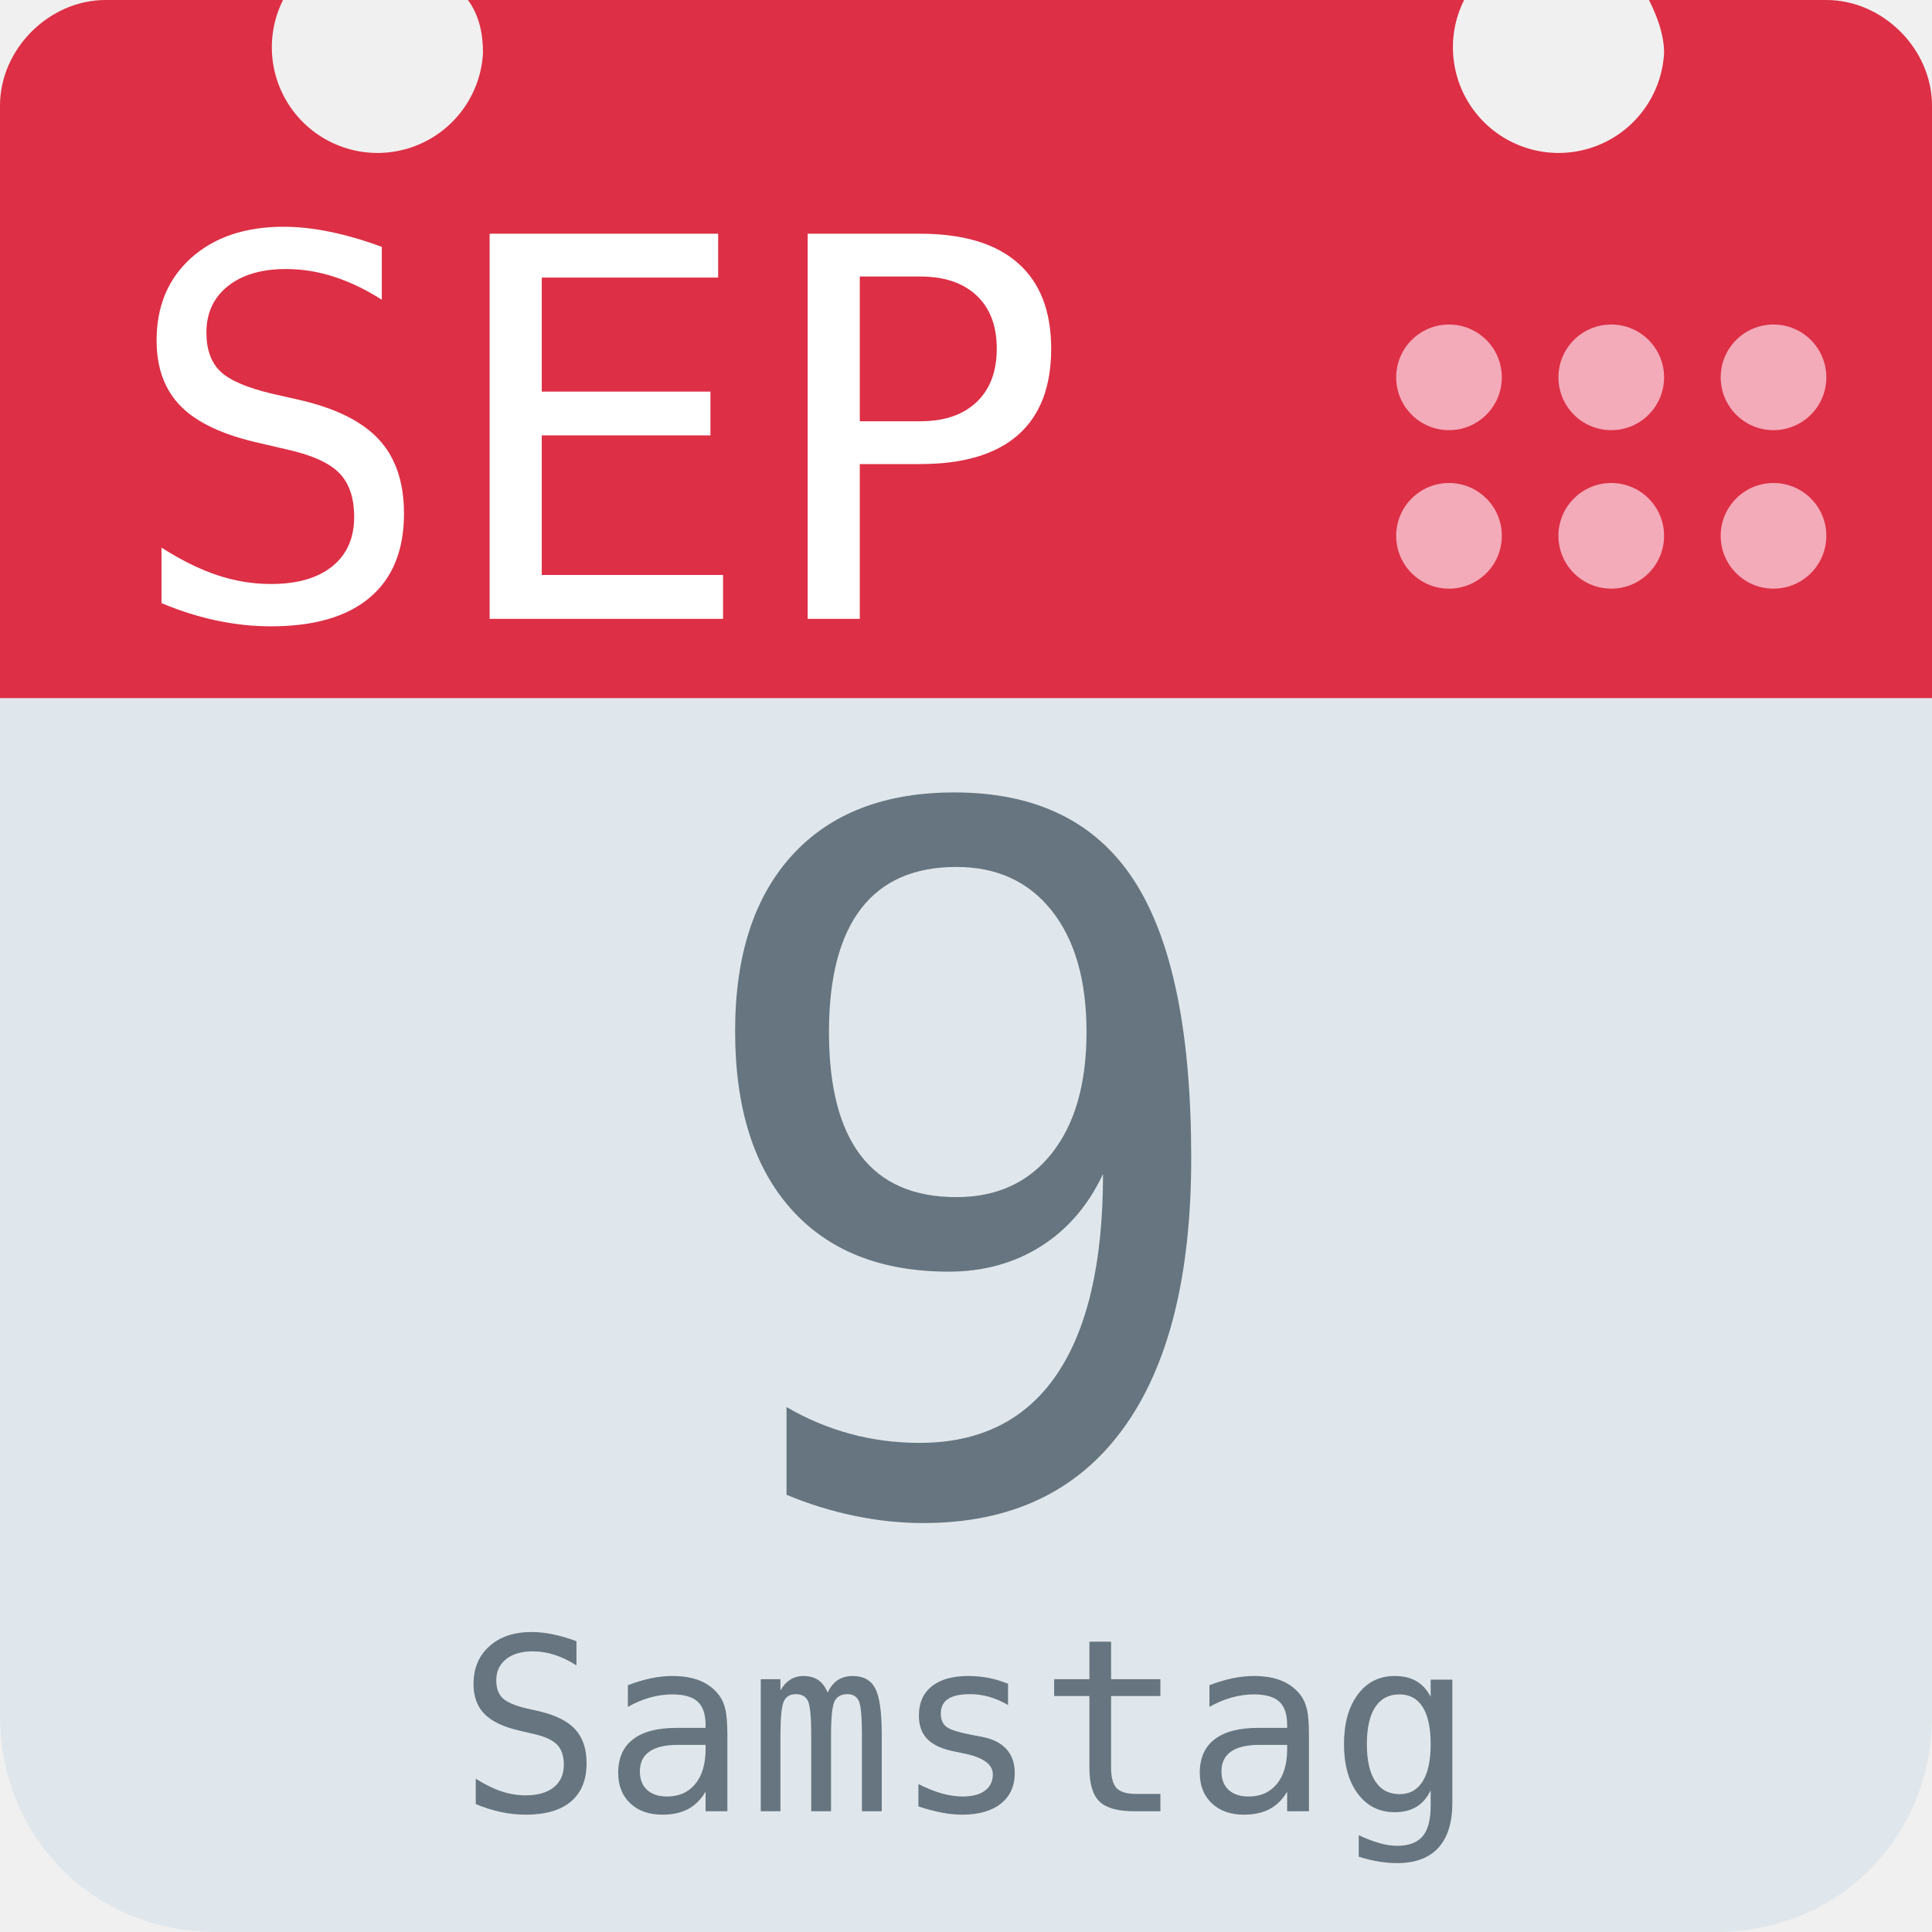
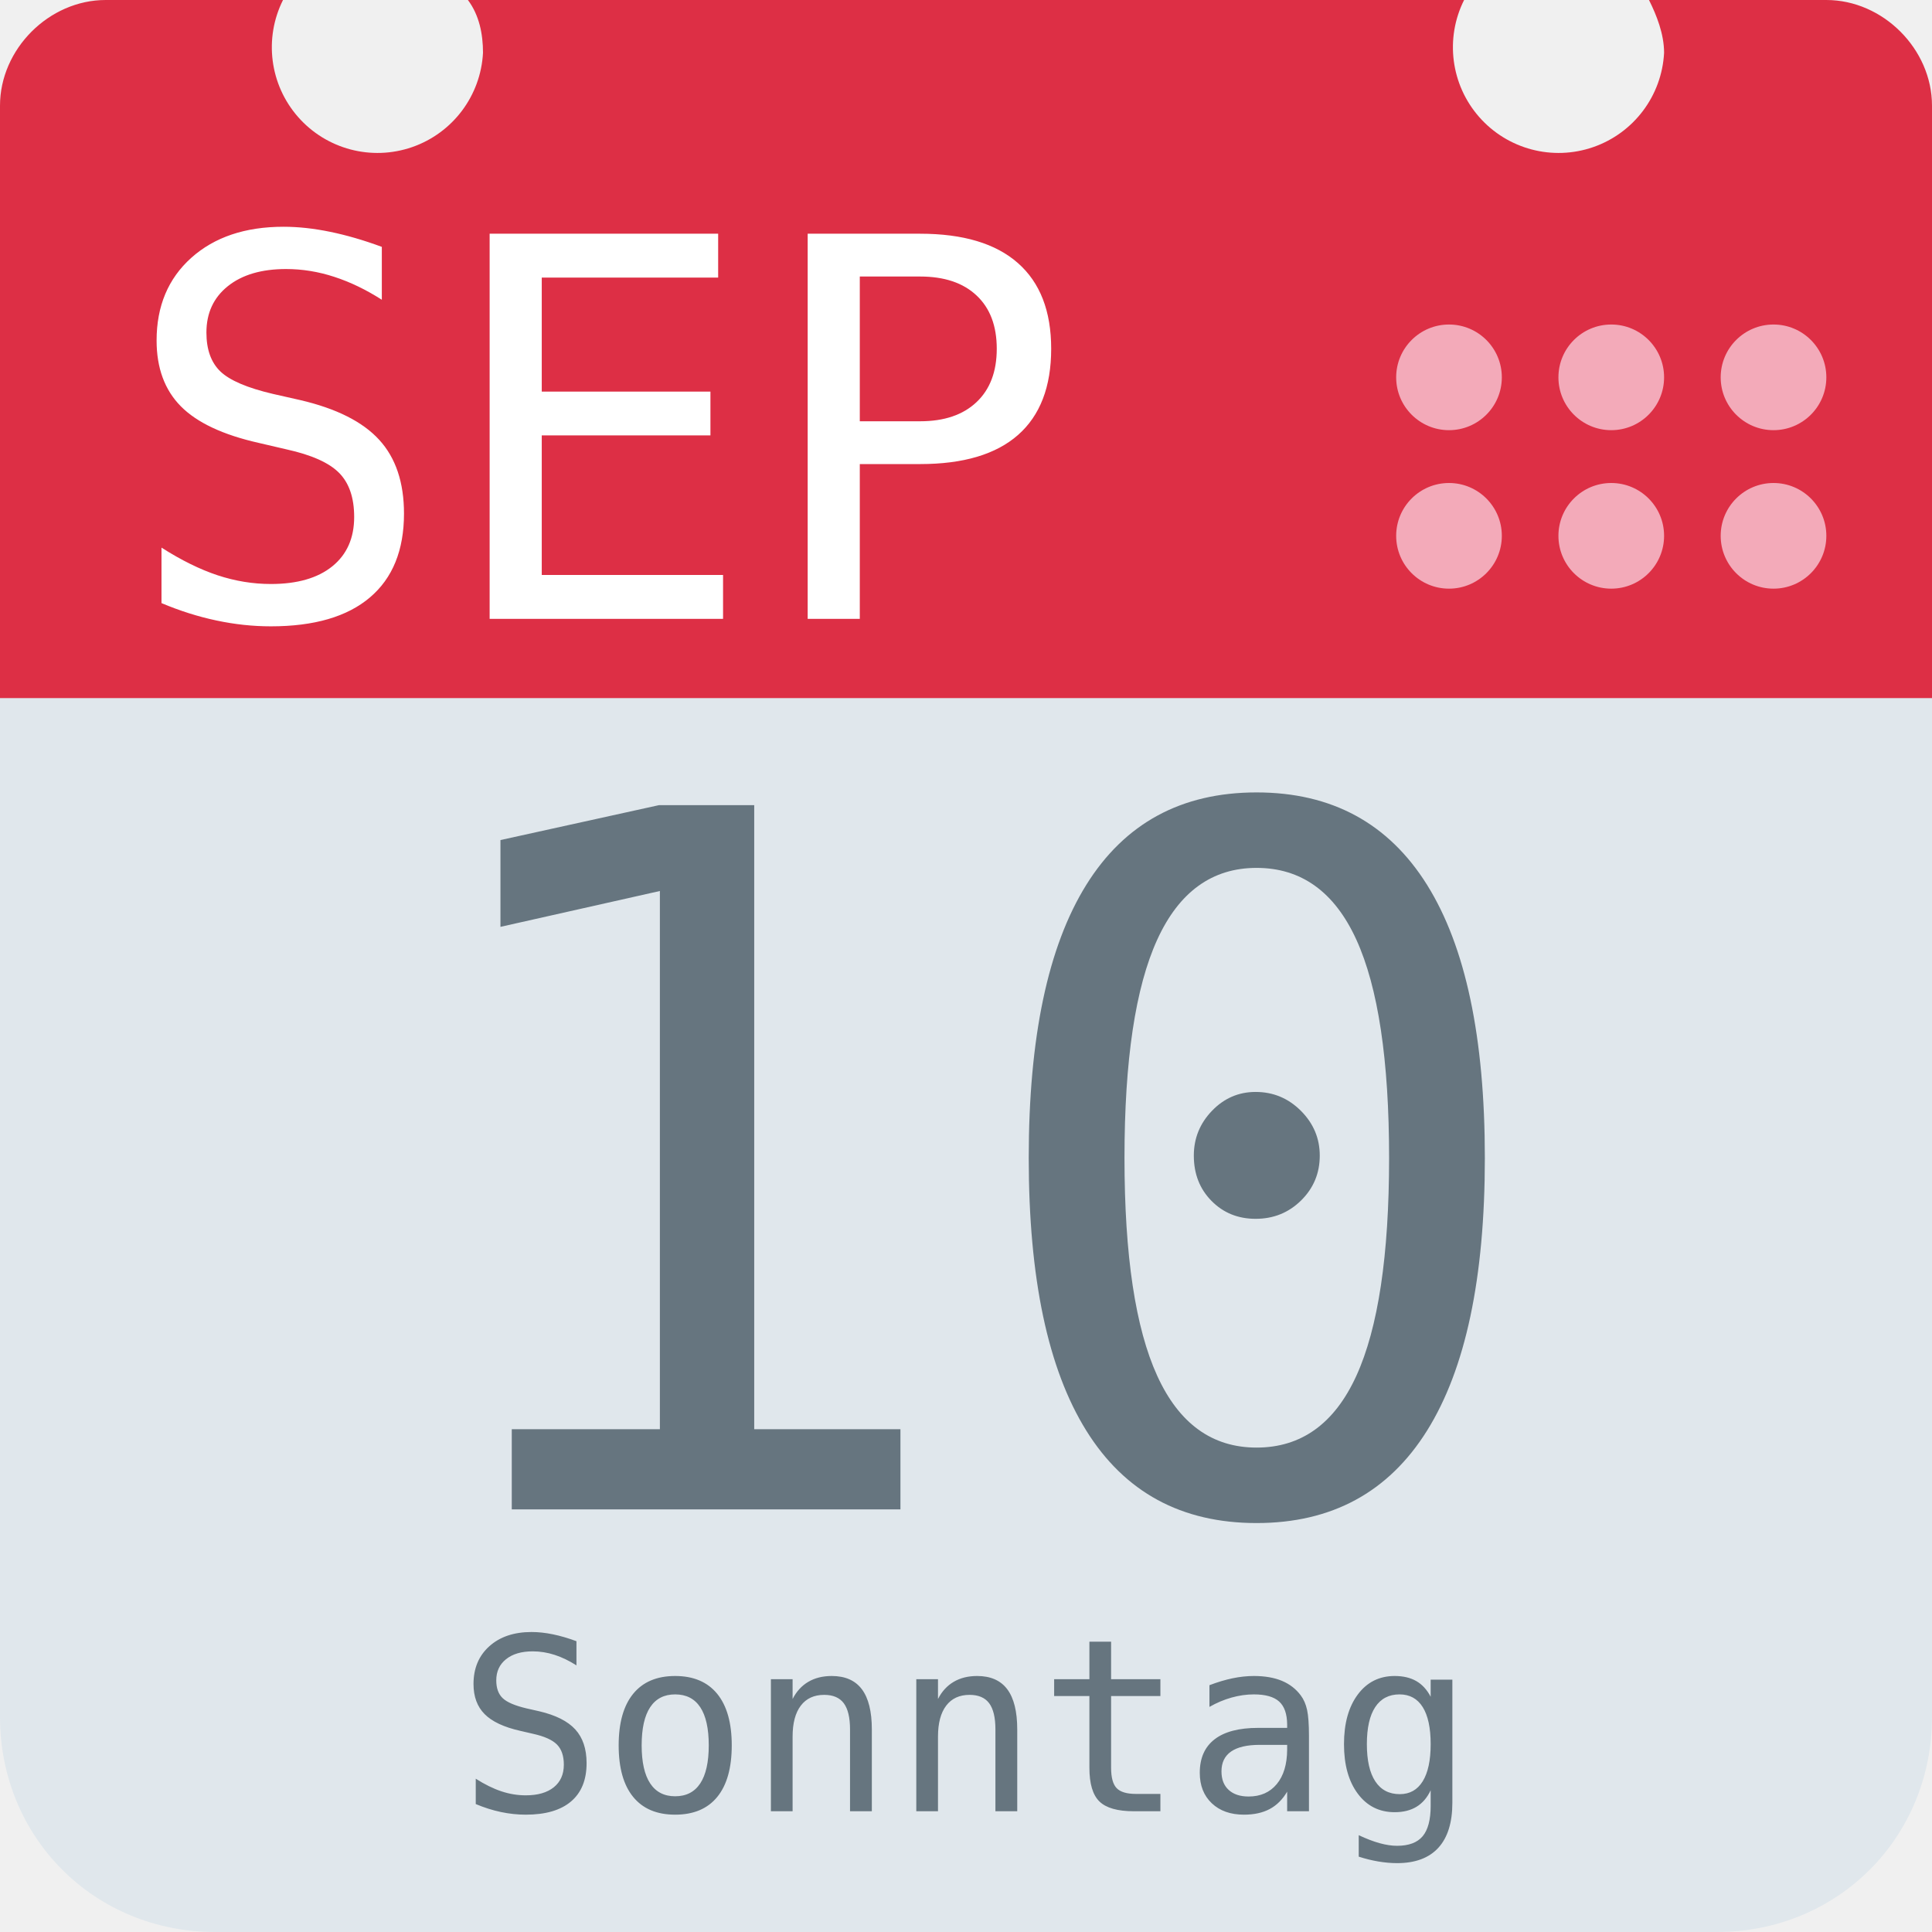
<svg xmlns="http://www.w3.org/2000/svg" aria-label="Calendar" role="img" viewBox="0 0 512 512">
  <path d="M512 455c0 32-25 57-57 57H57c-32 0-57-25-57-57V128c0-31 25-57 57-57h398c32 0 57 26 57 57z" fill="#e0e7ec" />
  <path d="M484 0h-47c2 4 4 9 4 14a28 28 0 1 1-53-14H124c3 4 4 9 4 14A28 28 0 1 1 75 0H28C13 0 0 13 0 28v157h512V28c0-15-13-28-28-28z" fill="#dd2f45" />
  <g fill="#f3aab9">
    <circle cx="470" cy="142" r="14" />
    <circle cx="470" cy="100" r="14" />
    <circle cx="427" cy="142" r="14" />
    <circle cx="427" cy="100" r="14" />
    <circle cx="384" cy="142" r="14" />
    <circle cx="384" cy="100" r="14" />
  </g>
  <text id="month" x="32" y="164" fill="#fff" font-family="monospace" font-size="140px" style="text-anchor: left">SEP</text>
-   <text id="day" x="256" y="400" fill="#66757f" font-family="monospace" font-size="256px" style="text-anchor: middle">9</text>
-   <text id="weekday" x="256" y="480" fill="#66757f" font-family="monospace" font-size="64px" style="text-anchor: middle">Samstag</text>
+   <text id="day" x="256" y="400" fill="#66757f" font-family="monospace" font-size="256px" style="text-anchor: middle">10</text>
+   <text id="weekday" x="256" y="480" fill="#66757f" font-family="monospace" font-size="64px" style="text-anchor: middle">Sonntag</text>
</svg>
